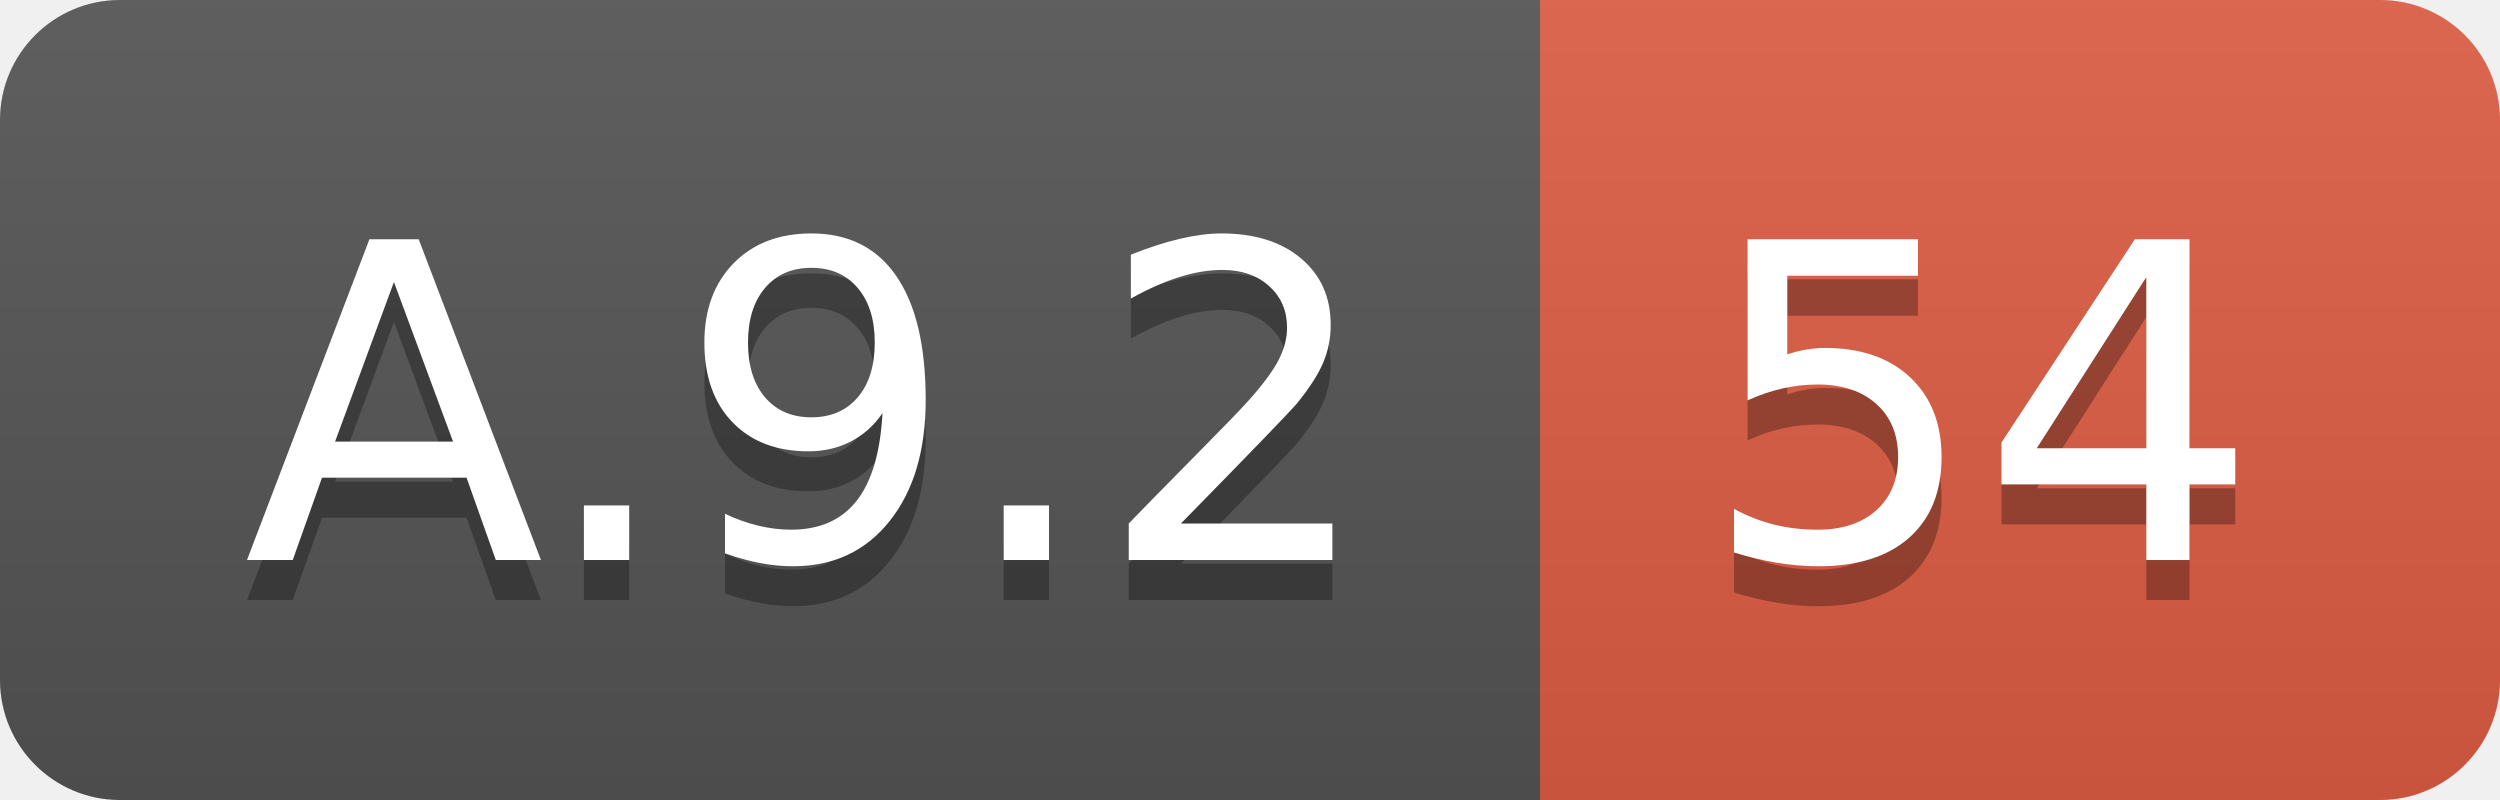
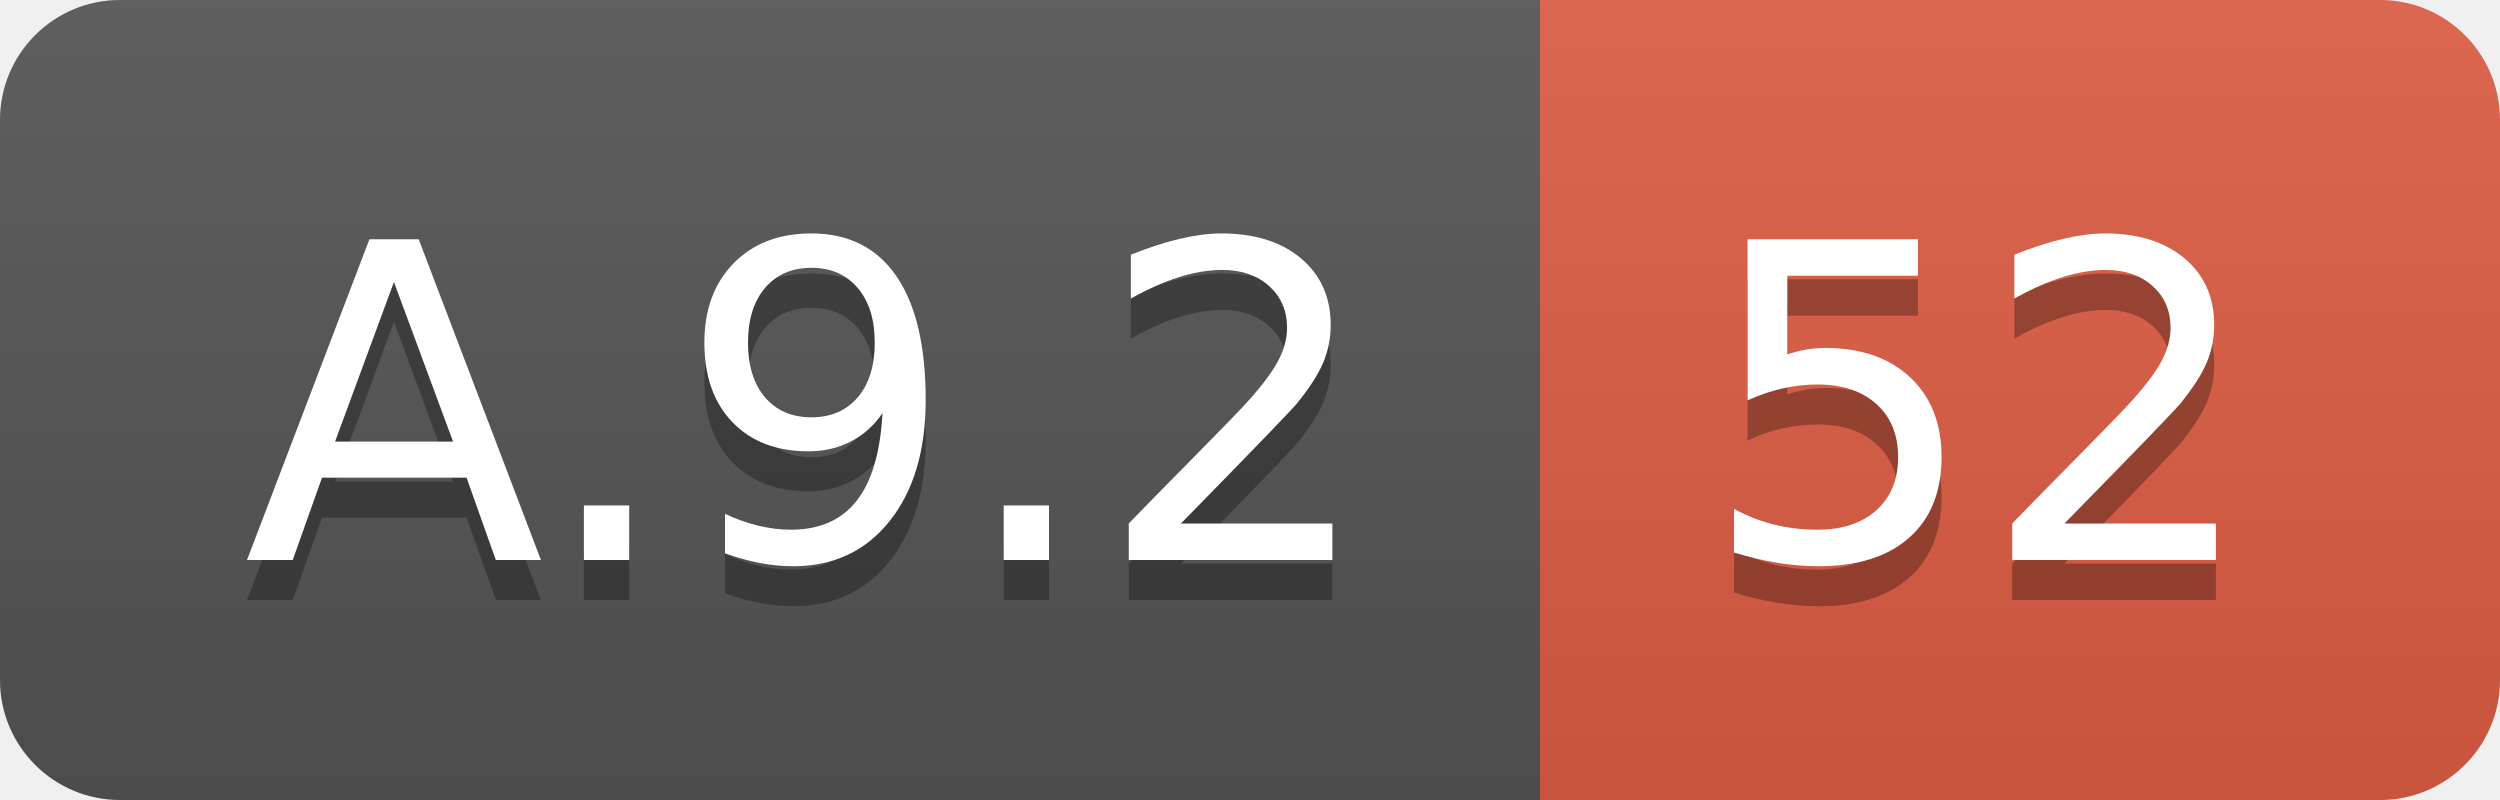
<svg xmlns="http://www.w3.org/2000/svg" width="62.5" height="20">
  <linearGradient id="smooth" x2="0" y2="100%">
    <stop offset="0" stop-color="#bbb" stop-opacity=".1" />
    <stop offset="1" stop-opacity=".1" />
  </linearGradient>
  <clipPath id="round">
    <rect width="62.5" height="20" rx="3" fill="#fff" />
  </clipPath>
  <g clip-path="url(#round)">
    <rect width="38.5" height="20" fill="#555" />
    <rect x="38.5" width="24.0" height="20" fill="#e05d44" />
    <rect width="62.5" height="20" fill="url(#smooth)" />
  </g>
  <g fill="#fff" text-anchor="middle" font-family="DejaVu Sans,Verdana,Geneva,sans-serif" font-size="110">
    <text x="202.5" y="150" fill="#010101" fill-opacity=".3" transform="scale(0.1)" textLength="285.0" lengthAdjust="spacing">A.9.2</text>
    <text x="202.5" y="140" transform="scale(0.1)" textLength="285.0" lengthAdjust="spacing">A.9.2</text>
-     <text x="495.0" y="150" fill="#010101" fill-opacity=".3" transform="scale(0.1)" textLength="140.0" lengthAdjust="spacing">54</text>
-     <text x="495.0" y="140" transform="scale(0.1)" textLength="140.0" lengthAdjust="spacing">54</text>
+     <text x="495.0" y="150" fill="#010101" fill-opacity=".3" transform="scale(0.1)" textLength="140.0" lengthAdjust="spacing">52</text>
+     <text x="495.0" y="140" transform="scale(0.1)" textLength="140.0" lengthAdjust="spacing">52</text>
  </g>
</svg>
